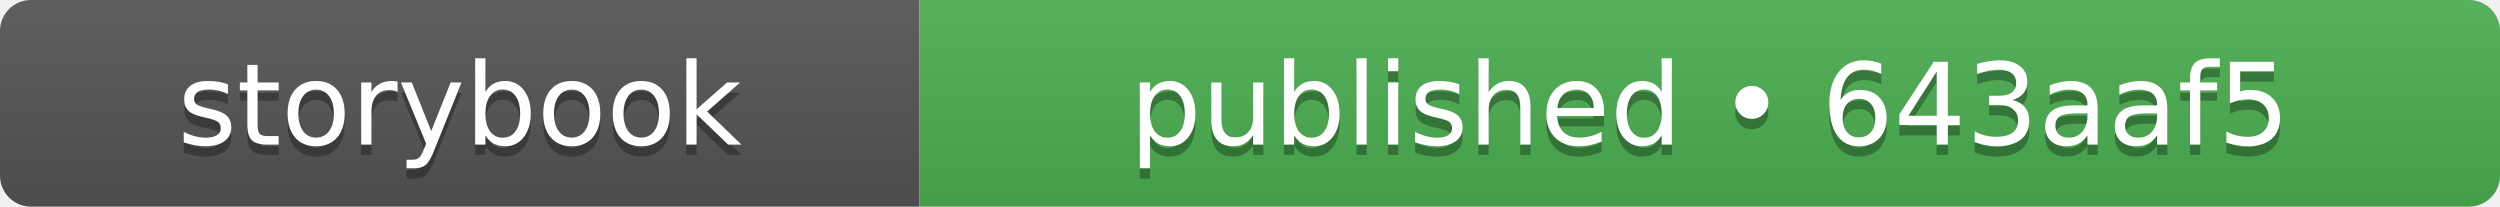
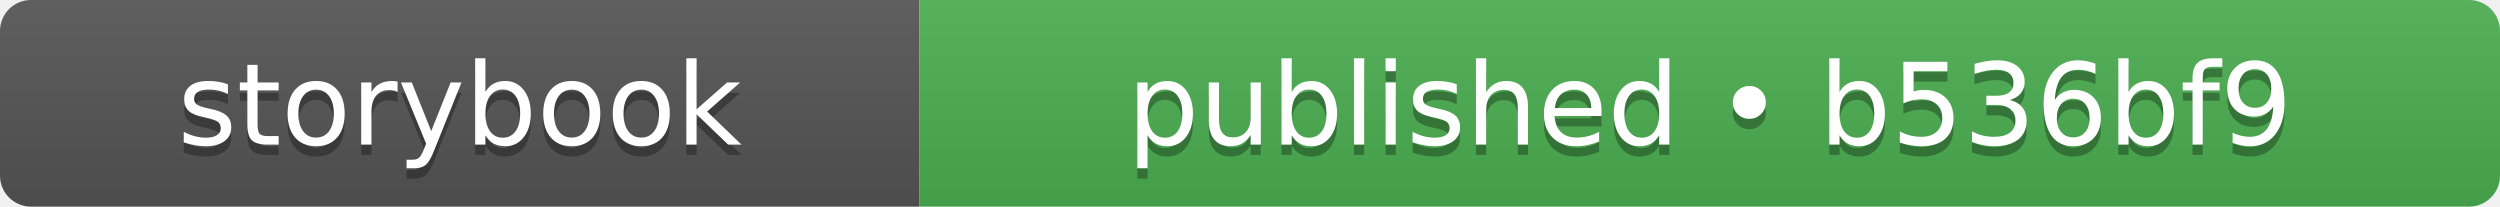
- <svg xmlns="http://www.w3.org/2000/svg" width="242" height="20" role="img" aria-label="storybook: published • 643aaf5">
+ <svg xmlns="http://www.w3.org/2000/svg" width="242" height="20" role="img" aria-label="storybook: published • b536bf9">
  <linearGradient id="s" x2="0" y2="100%">
    <stop offset="0" stop-color="#bbb" stop-opacity=".1" />
    <stop offset="1" stop-opacity=".1" />
  </linearGradient>
  <clipPath id="r">
    <rect width="242" height="20" rx="3" fill="#fff" />
  </clipPath>
  <g clip-path="url(#r)">
    <rect width="89" height="20" fill="#555555" />
    <rect x="89" width="153" height="20" fill="#4caf50" />
    <rect width="242" height="20" fill="url(#s)" />
  </g>
  <g fill="#fff" text-anchor="middle" font-family="Verdana,Geneva,DejaVu Sans,sans-serif" text-rendering="geometricPrecision" font-size="110">
    <text aria-hidden="true" x="445" y="150" fill="#010101" fill-opacity=".3" transform="scale(.1)" textLength="650">storybook</text>
    <text x="445" y="140" transform="scale(.1)" fill="#fff" textLength="650">storybook</text>
-     <text aria-hidden="true" x="1655" y="150" fill="#010101" fill-opacity=".3" transform="scale(.1)" textLength="1290">published • 643aaf5</text>
-     <text x="1655" y="140" transform="scale(.1)" fill="#fff" textLength="1290">published • 643aaf5</text>
+     <text aria-hidden="true" x="1655" y="150" fill="#010101" fill-opacity=".3" transform="scale(.1)" textLength="1290">published • b536bf9</text>
+     <text x="1655" y="140" transform="scale(.1)" fill="#fff" textLength="1290">published • b536bf9</text>
  </g>
</svg>
